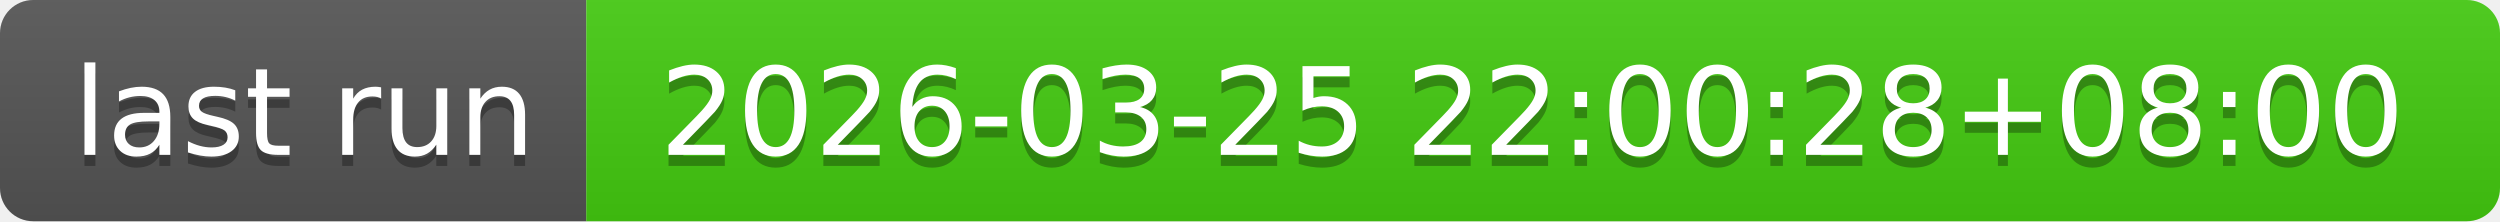
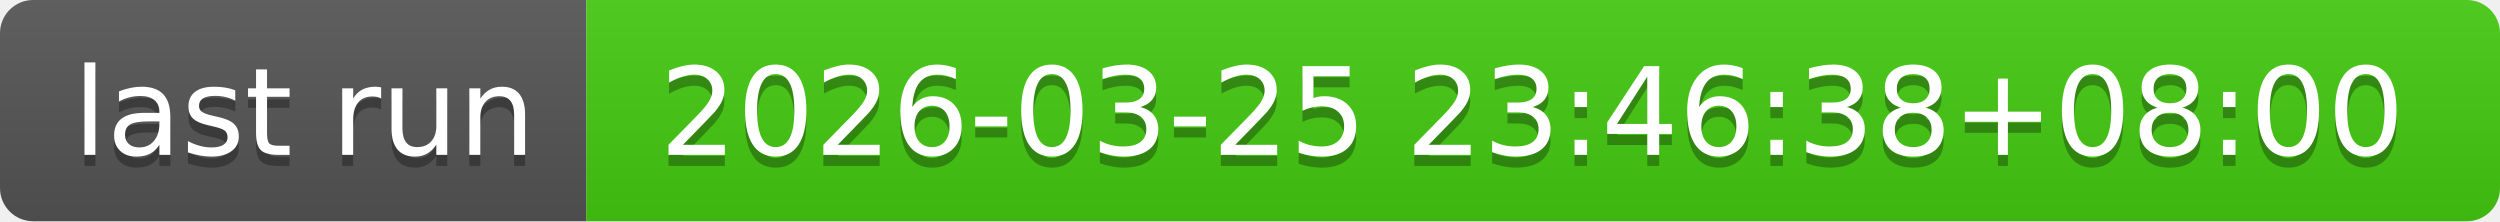
- <svg xmlns="http://www.w3.org/2000/svg" width="226" height="20" role="img" aria-label="last run: 2026-03-25 22:00:28+08:00">
+ <svg xmlns="http://www.w3.org/2000/svg" width="226" height="20" role="img" aria-label="last run: 2026-03-25 23:46:38+08:00">
  <linearGradient id="s" x2="0" y2="100%">
    <stop offset="0" stop-color="#bbb" stop-opacity=".1" />
    <stop offset="1" stop-opacity=".1" />
  </linearGradient>
  <clipPath id="r">
    <rect width="226" height="20" rx="3" fill="#fff" />
  </clipPath>
  <g clip-path="url(#r)">
    <rect width="53" height="20" fill="#555" />
    <rect x="53" width="173" height="20" fill="#4c1" />
    <rect width="226" height="20" fill="url(#s)" />
  </g>
  <g fill="#fff" text-anchor="middle" font-family="Verdana,Geneva,DejaVu Sans,sans-serif" text-rendering="geometricPrecision" font-size="110">
    <text aria-hidden="true" x="275" y="150" fill="#010101" fill-opacity=".3" transform="scale(.1)" textLength="430">last run</text>
    <text x="275" y="140" transform="scale(.1)" fill="#fff" textLength="430">last run</text>
-     <text aria-hidden="true" x="1385" y="150" fill="#010101" fill-opacity=".3" transform="scale(.1)" textLength="1630">2026-03-25 22:00:28+08:00</text>
-     <text x="1385" y="140" transform="scale(.1)" fill="#fff" textLength="1630">2026-03-25 22:00:28+08:00</text>
+     <text aria-hidden="true" x="1385" y="150" fill="#010101" fill-opacity=".3" transform="scale(.1)" textLength="1630">2026-03-25 23:46:38+08:00</text>
+     <text x="1385" y="140" transform="scale(.1)" fill="#fff" textLength="1630">2026-03-25 23:46:38+08:00</text>
  </g>
</svg>
